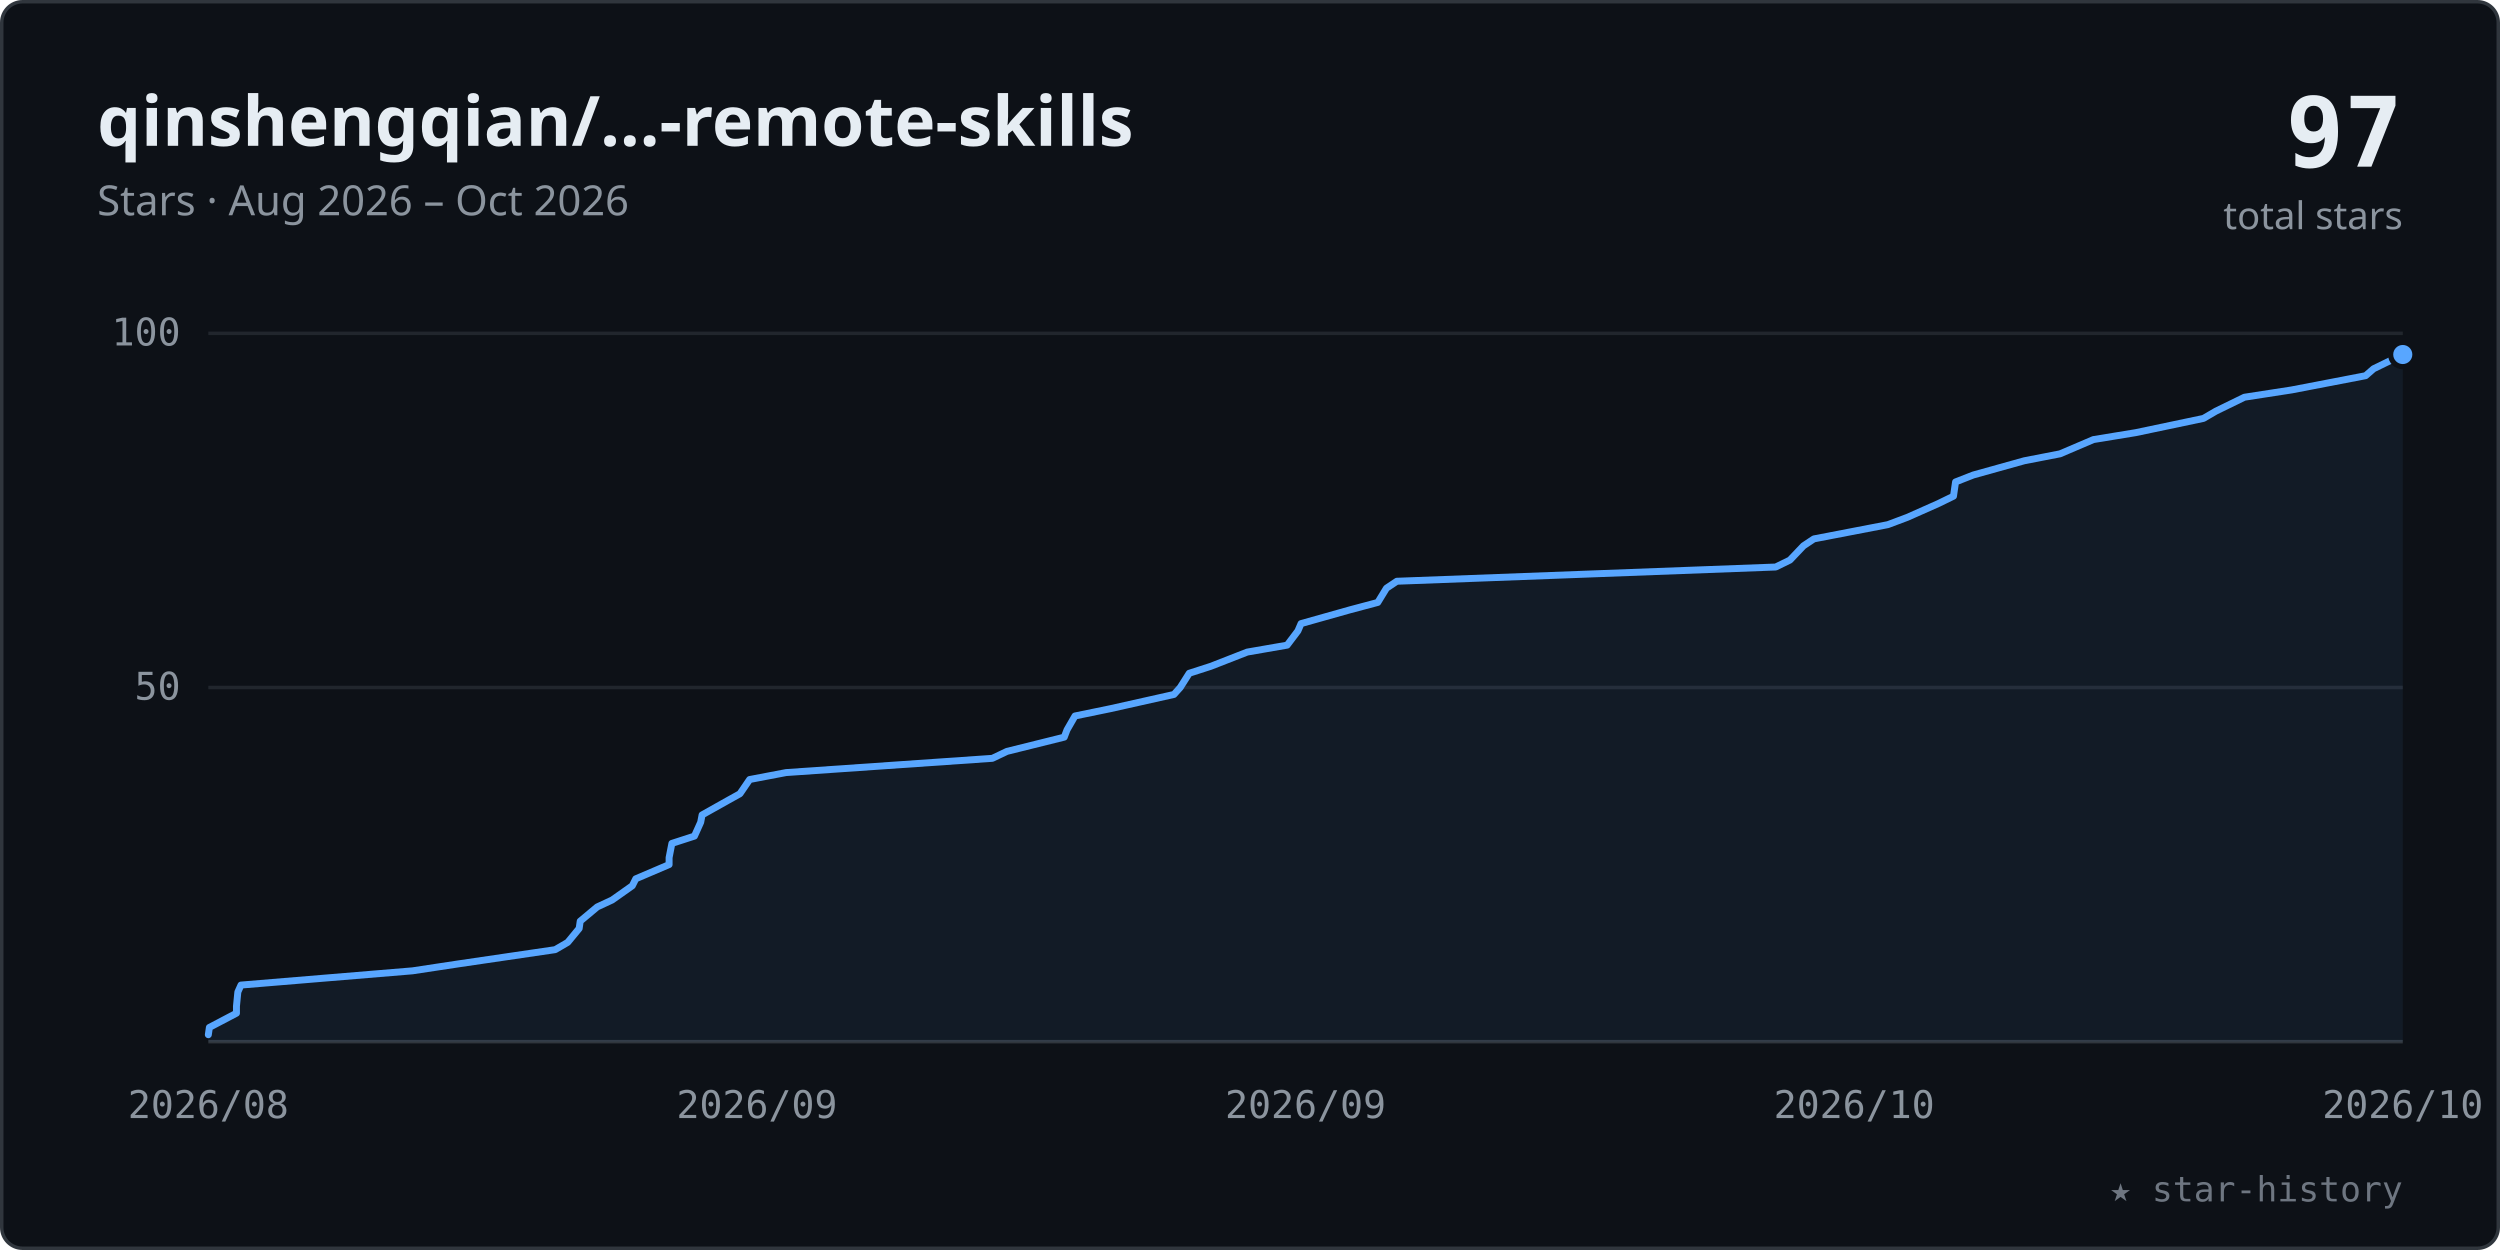
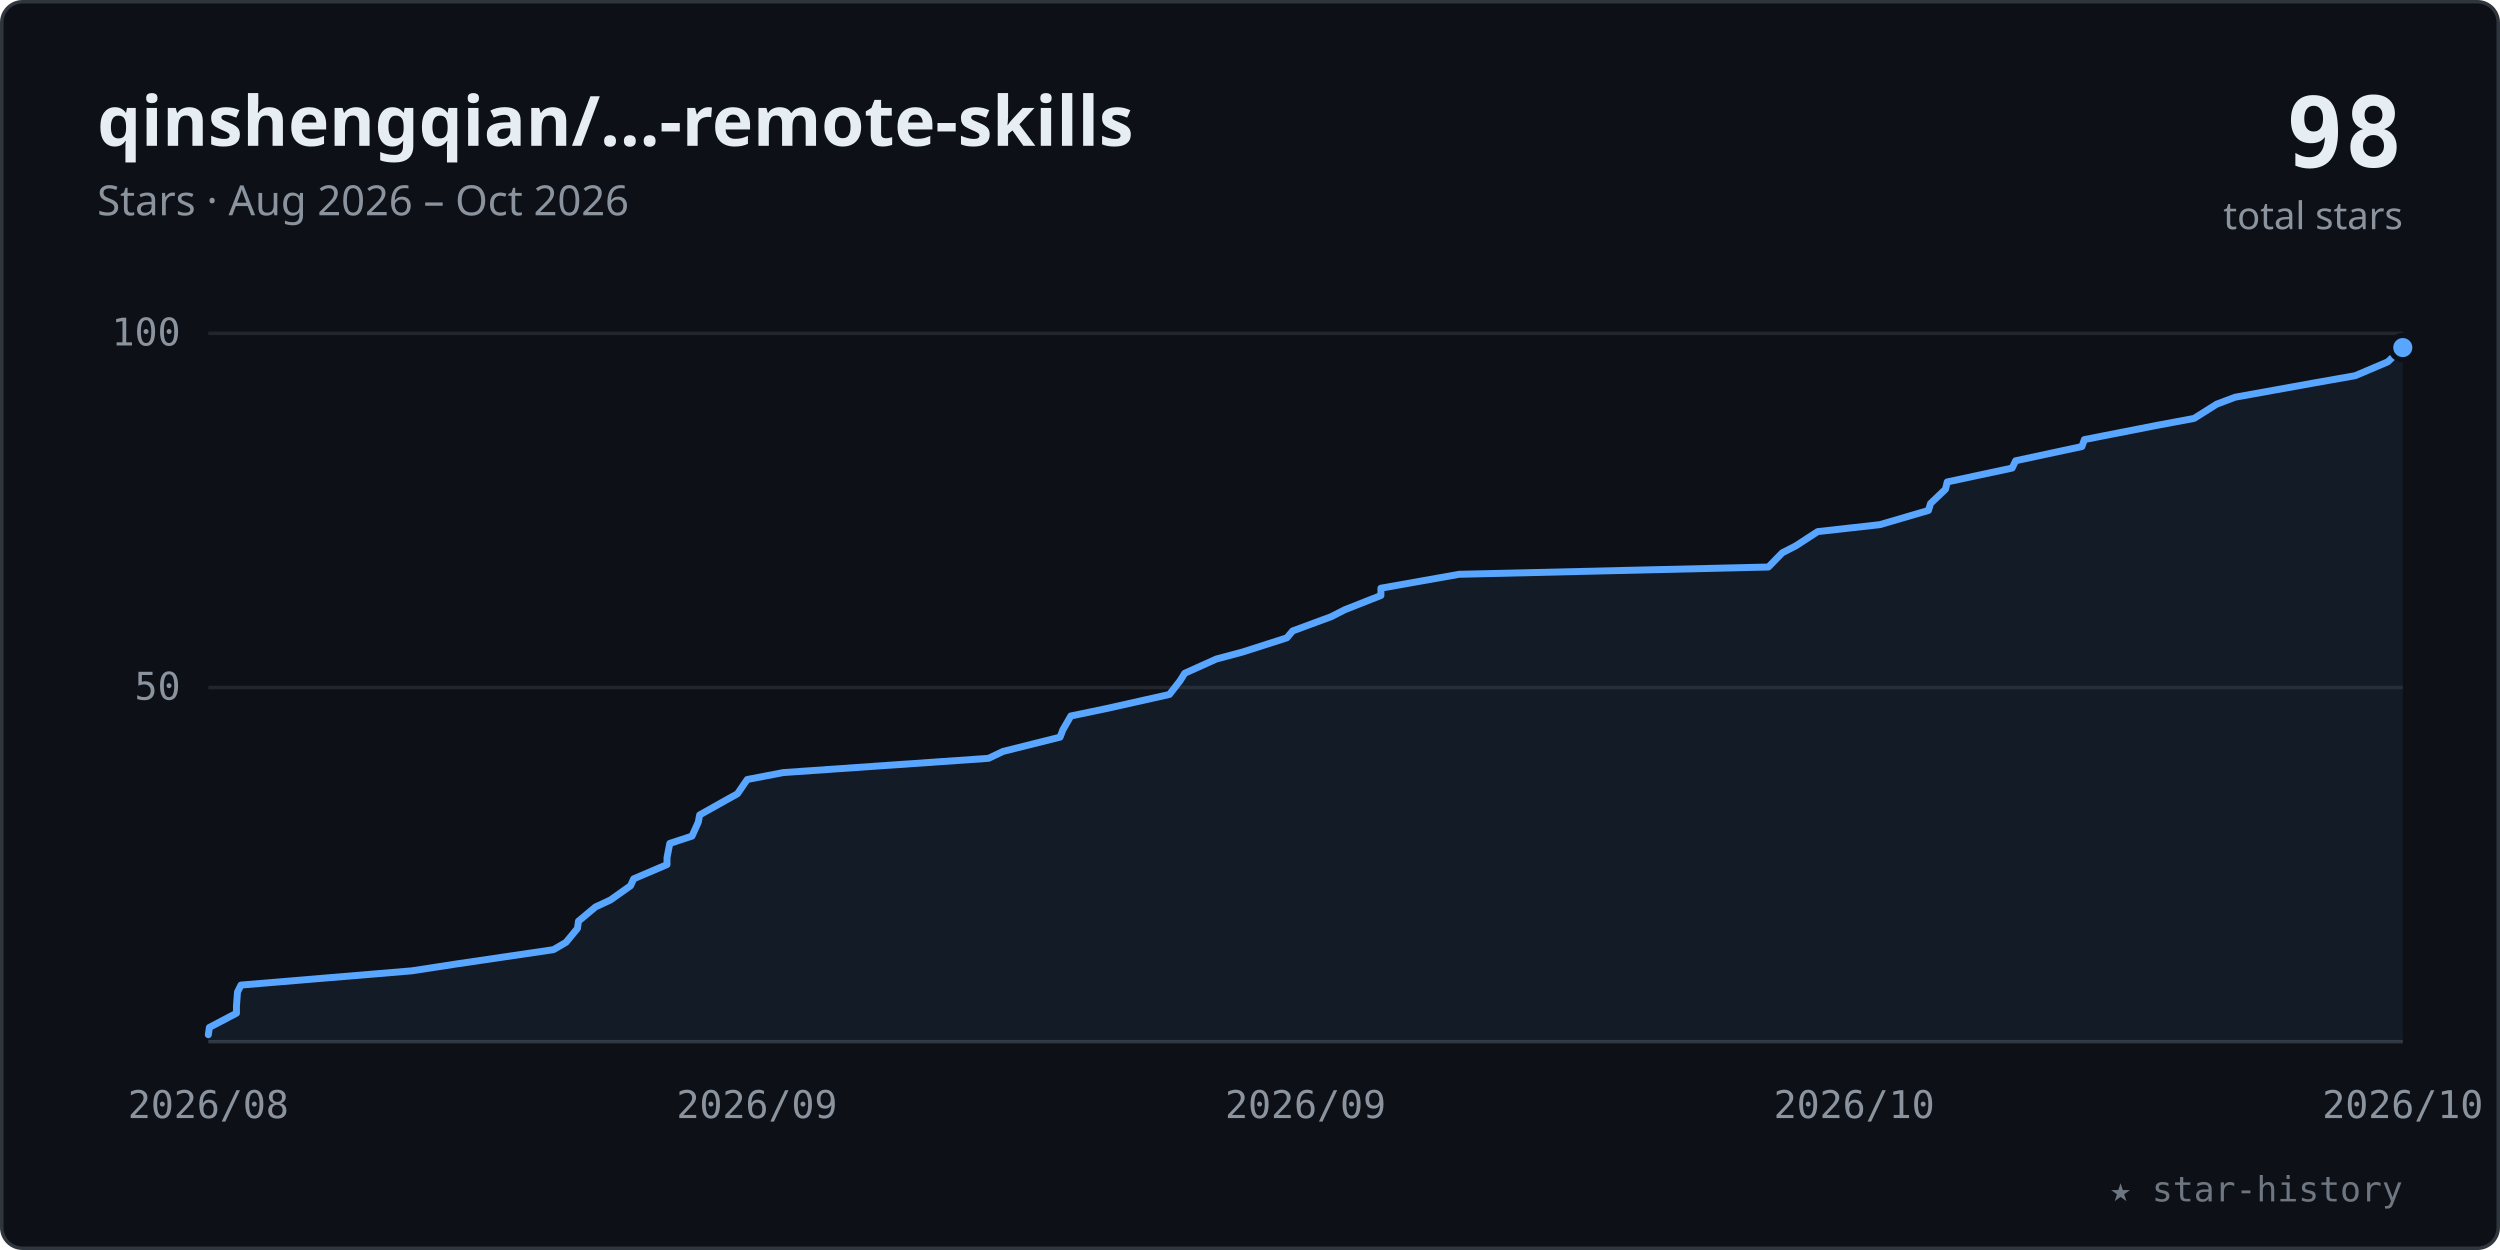
<svg xmlns="http://www.w3.org/2000/svg" viewBox="0 0 720 360" width="100%" role="img" font-family="-apple-system,BlinkMacSystemFont,'Segoe UI','Noto Sans',Helvetica,Arial,sans-serif">
  <style>.tk{font:11px ui-monospace,SFMono-Regular,Menlo,Consolas,monospace;fill:#8b949e}</style>
  <rect x="0.5" y="0.5" width="719" height="359" rx="6" fill="#0d1117" stroke="#30363d" />
  <text x="28" y="42" font-size="20" font-weight="600" fill="#e6edf3">qinshengqian/…-remote-skills</text>
  <text x="28" y="62" font-size="12" fill="#8b949e">Stars · Aug 2026 – Oct 2026</text>
-   <text x="692" y="48" text-anchor="end" font-size="28" font-weight="700" fill="#e6edf3" font-family="ui-monospace,SFMono-Regular,Menlo,Consolas,monospace">97</text>
+   <text x="692" y="48" text-anchor="end" font-size="28" font-weight="700" fill="#e6edf3" font-family="ui-monospace,SFMono-Regular,Menlo,Consolas,monospace">98</text>
  <text x="692" y="66" text-anchor="end" font-size="11" fill="#8b949e">total stars</text>
  <line x1="60" y1="198.0" x2="692" y2="198.0" stroke="#21262d" stroke-width="1" />
  <text x="52" y="201.5" text-anchor="end" class="tk">50</text>
  <line x1="60" y1="96.0" x2="692" y2="96.0" stroke="#21262d" stroke-width="1" />
  <text x="52" y="99.5" text-anchor="end" class="tk">100</text>
  <line x1="60" y1="300" x2="692" y2="300" stroke="#30363d" stroke-width="1" />
  <text x="60.0" y="322" text-anchor="middle" class="tk">2026/08</text>
  <text x="218.0" y="322" text-anchor="middle" class="tk">2026/09</text>
  <text x="376.0" y="322" text-anchor="middle" class="tk">2026/09</text>
  <text x="534.0" y="322" text-anchor="middle" class="tk">2026/10</text>
  <text x="692.0" y="322" text-anchor="middle" class="tk">2026/10</text>
-   <polygon points="60.0,300 60.0,298.0 60.3,295.9 68.1,291.8 68.1,289.8 68.5,285.7 69.4,283.7 118.8,279.6 132.0,277.6 159.9,273.5 163.5,271.4 166.8,267.4 167.1,265.3 172.0,261.2 176.3,259.2 182.1,255.1 183.1,253.1 192.7,249.0 192.7,247.0 193.5,242.9 200.0,240.8 201.8,236.8 202.2,234.7 209.5,230.6 213.1,228.6 215.9,224.5 226.4,222.5 285.8,218.4 290.0,216.4 306.5,212.3 307.3,210.2 309.6,206.2 319.8,204.1 338.1,200.0 339.9,198.0 342.5,193.9 348.7,191.9 359.2,187.8 370.7,185.8 373.8,181.7 374.7,179.6 388.9,175.6 396.8,173.5 399.3,169.4 402.3,167.4 511.4,163.3 515.5,161.3 519.4,157.2 522.4,155.2 543.7,151.1 549.3,149.0 558.3,145.0 562.6,142.9 563.2,138.8 568.3,136.8 583.0,132.7 593.3,130.7 602.9,126.6 615.1,124.6 634.6,120.5 638.2,118.4 646.4,114.4 660.0,112.3 681.3,108.2 683.6,106.2 692.0,102.1 692.0,300" fill="#58a6ff" fill-opacity="0.07" />
-   <polyline points="60.0,298.0 60.3,295.9 68.1,291.8 68.1,289.8 68.5,285.7 69.4,283.7 118.8,279.6 132.0,277.6 159.9,273.5 163.5,271.4 166.8,267.4 167.1,265.3 172.0,261.2 176.3,259.2 182.1,255.1 183.1,253.1 192.7,249.0 192.7,247.0 193.5,242.9 200.0,240.8 201.8,236.8 202.2,234.7 209.5,230.6 213.1,228.6 215.9,224.5 226.4,222.5 285.8,218.4 290.0,216.4 306.5,212.3 307.3,210.2 309.6,206.2 319.8,204.1 338.1,200.0 339.9,198.0 342.5,193.9 348.7,191.9 359.2,187.8 370.7,185.8 373.8,181.7 374.7,179.6 388.9,175.6 396.8,173.5 399.3,169.4 402.3,167.4 511.4,163.3 515.5,161.3 519.4,157.2 522.4,155.2 543.7,151.1 549.3,149.0 558.3,145.0 562.6,142.9 563.2,138.8 568.3,136.8 583.0,132.7 593.3,130.7 602.9,126.6 615.1,124.6 634.6,120.5 638.2,118.4 646.4,114.4 660.0,112.3 681.3,108.2 683.6,106.2 692.0,102.1" fill="none" stroke="#58a6ff" stroke-width="2" stroke-linecap="round" stroke-linejoin="round" />
-   <circle cx="692.0" cy="102.1" r="3.5" fill="#58a6ff" stroke="#0d1117" stroke-width="1.5" />
+   <polygon points="60.0,300 60.0,298.0 60.3,295.9 68.1,291.8 68.1,289.8 68.4,285.7 69.4,283.7 118.6,279.6 131.6,277.6 159.4,273.5 163.0,271.4 166.3,267.4 166.6,265.3 171.5,261.2 175.8,259.2 181.6,255.1 182.5,253.1 192.1,249.0 192.1,247.0 192.9,242.9 199.3,240.8 201.1,236.8 201.5,234.7 208.8,230.6 212.4,228.6 215.2,224.5 225.6,222.5 284.7,218.4 288.9,216.4 305.3,212.3 306.1,210.2 308.4,206.2 318.5,204.1 336.8,200.0 339.9,196.0 341.2,193.9 350.3,189.8 357.8,187.8 370.6,183.7 372.3,181.7 383.4,177.6 387.3,175.6 397.7,171.5 397.7,169.4 420.2,165.4 509.3,163.3 513.3,159.2 517.2,157.2 523.5,153.1 541.4,151.1 555.4,147.0 556.0,145.0 560.3,140.9 560.8,138.8 579.5,134.8 580.5,132.7 599.6,128.6 600.3,126.6 621.2,122.5 631.9,120.5 638.4,116.4 643.7,114.4 666.4,110.3 678.3,108.2 687.7,104.2 692.0,100.1 692.0,300" fill="#58a6ff" fill-opacity="0.07" />
+   <polyline points="60.0,298.0 60.3,295.9 68.1,291.8 68.1,289.8 68.4,285.7 69.4,283.7 118.6,279.6 131.6,277.6 159.4,273.5 163.0,271.4 166.3,267.4 166.6,265.3 171.5,261.2 175.8,259.2 181.6,255.1 182.5,253.1 192.1,249.0 192.1,247.0 192.9,242.9 199.3,240.8 201.1,236.8 201.5,234.7 208.8,230.6 212.4,228.6 215.2,224.5 225.6,222.5 284.7,218.4 288.9,216.4 305.3,212.3 306.1,210.2 308.4,206.2 318.5,204.1 336.8,200.0 339.9,196.0 341.2,193.9 350.3,189.8 357.8,187.8 370.6,183.7 372.3,181.7 383.4,177.6 387.3,175.6 397.7,171.5 397.7,169.4 420.2,165.4 509.3,163.3 513.3,159.2 517.2,157.2 523.5,153.1 541.4,151.1 555.4,147.0 556.0,145.0 560.3,140.9 560.8,138.8 579.5,134.8 580.5,132.7 599.6,128.6 600.3,126.6 621.2,122.5 631.9,120.5 638.4,116.4 643.7,114.4 666.4,110.3 678.3,108.2 687.7,104.2 692.0,100.1" fill="none" stroke="#58a6ff" stroke-width="2" stroke-linecap="round" stroke-linejoin="round" />
+   <circle cx="692.0" cy="100.1" r="3.5" fill="#58a6ff" stroke="#0d1117" stroke-width="1.5" />
  <text x="692" y="346" text-anchor="end" font-size="10" fill="#6e7681" font-family="ui-monospace,SFMono-Regular,Menlo,Consolas,monospace">★ star-history</text>
</svg>
